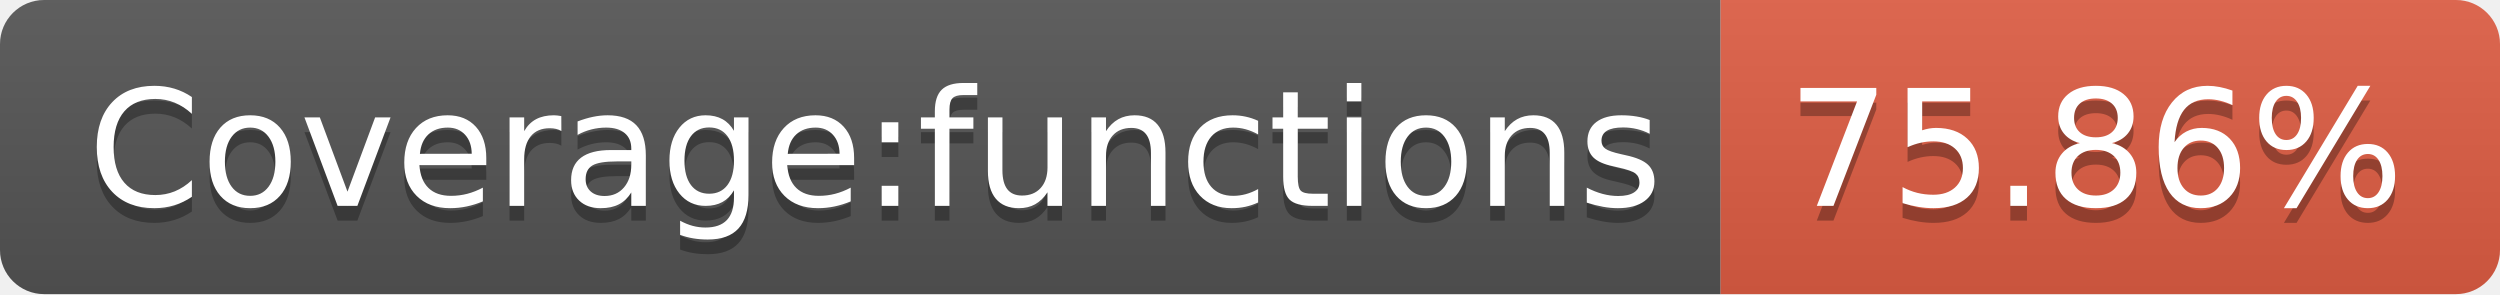
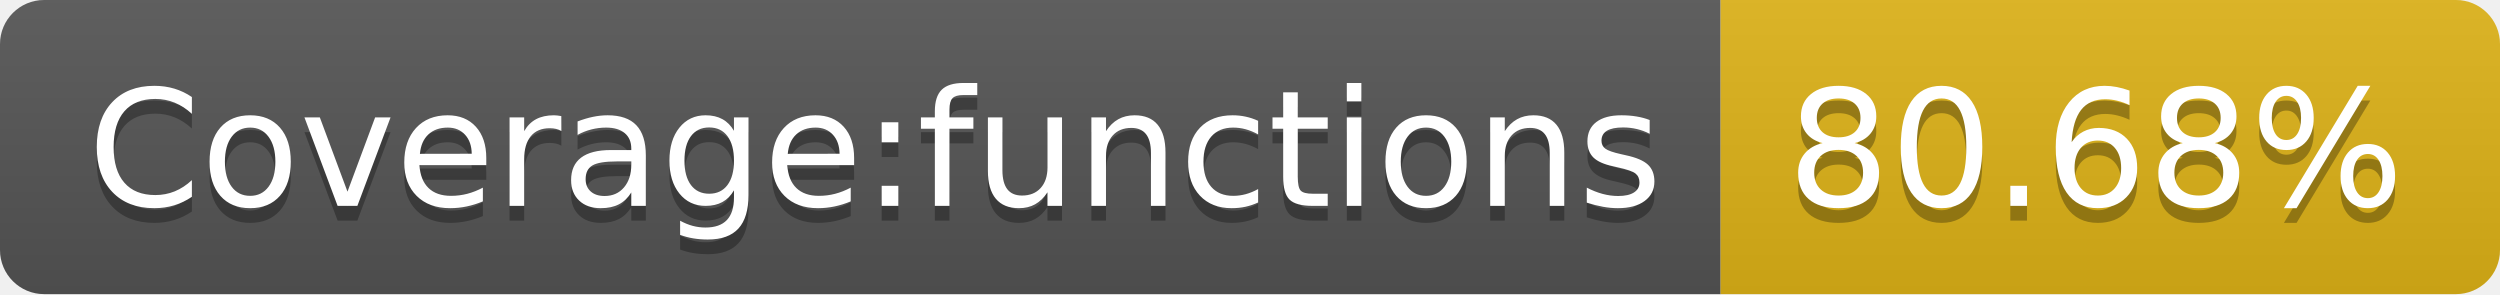
- <svg xmlns="http://www.w3.org/2000/svg" width="170" height="20" role="img" aria-label="Coverage:functions: 75.86%">
+ <svg xmlns="http://www.w3.org/2000/svg" width="170" height="20" role="img" aria-label="Coverage:functions: 80.68%">
  <linearGradient id="s" x2="0" y2="100%">
    <stop offset="0" stop-color="#bbb" stop-opacity=".1" />
    <stop offset="1" stop-opacity=".1" />
  </linearGradient>
  <clipPath id="r">
    <rect width="170" height="20" rx="3" fill="#fff" />
  </clipPath>
  <g clip-path="url(#r)">
    <rect width="117" height="20" fill="#555" />
-     <rect x="117" width="53" height="20" fill="#e05d44" />
+     <rect x="117" width="53" height="20" fill="#dfb317" />
    <rect width="170" height="20" fill="url(#s)" />
  </g>
  <g fill="#fff" text-anchor="middle" font-family="Verdana,Geneva,DejaVu Sans,sans-serif" text-rendering="geometricPrecision" font-size="110">
    <text aria-hidden="true" x="595" y="150" fill="#010101" fill-opacity=".3" transform="scale(.1)" textLength="1070">Coverage:functions</text>
    <text x="595" y="140" transform="scale(.1)" fill="#fff" textLength="1070">Coverage:functions</text>
-     <text aria-hidden="true" x="1425" y="150" fill="#010101" fill-opacity=".3" transform="scale(.1)" textLength="430">75.86%</text>
-     <text x="1425" y="140" transform="scale(.1)" fill="#fff" textLength="430">75.86%</text>
+     <text aria-hidden="true" x="1425" y="150" fill="#010101" fill-opacity=".3" transform="scale(.1)" textLength="430">80.68%</text>
+     <text x="1425" y="140" transform="scale(.1)" fill="#fff" textLength="430">80.68%</text>
  </g>
</svg>
